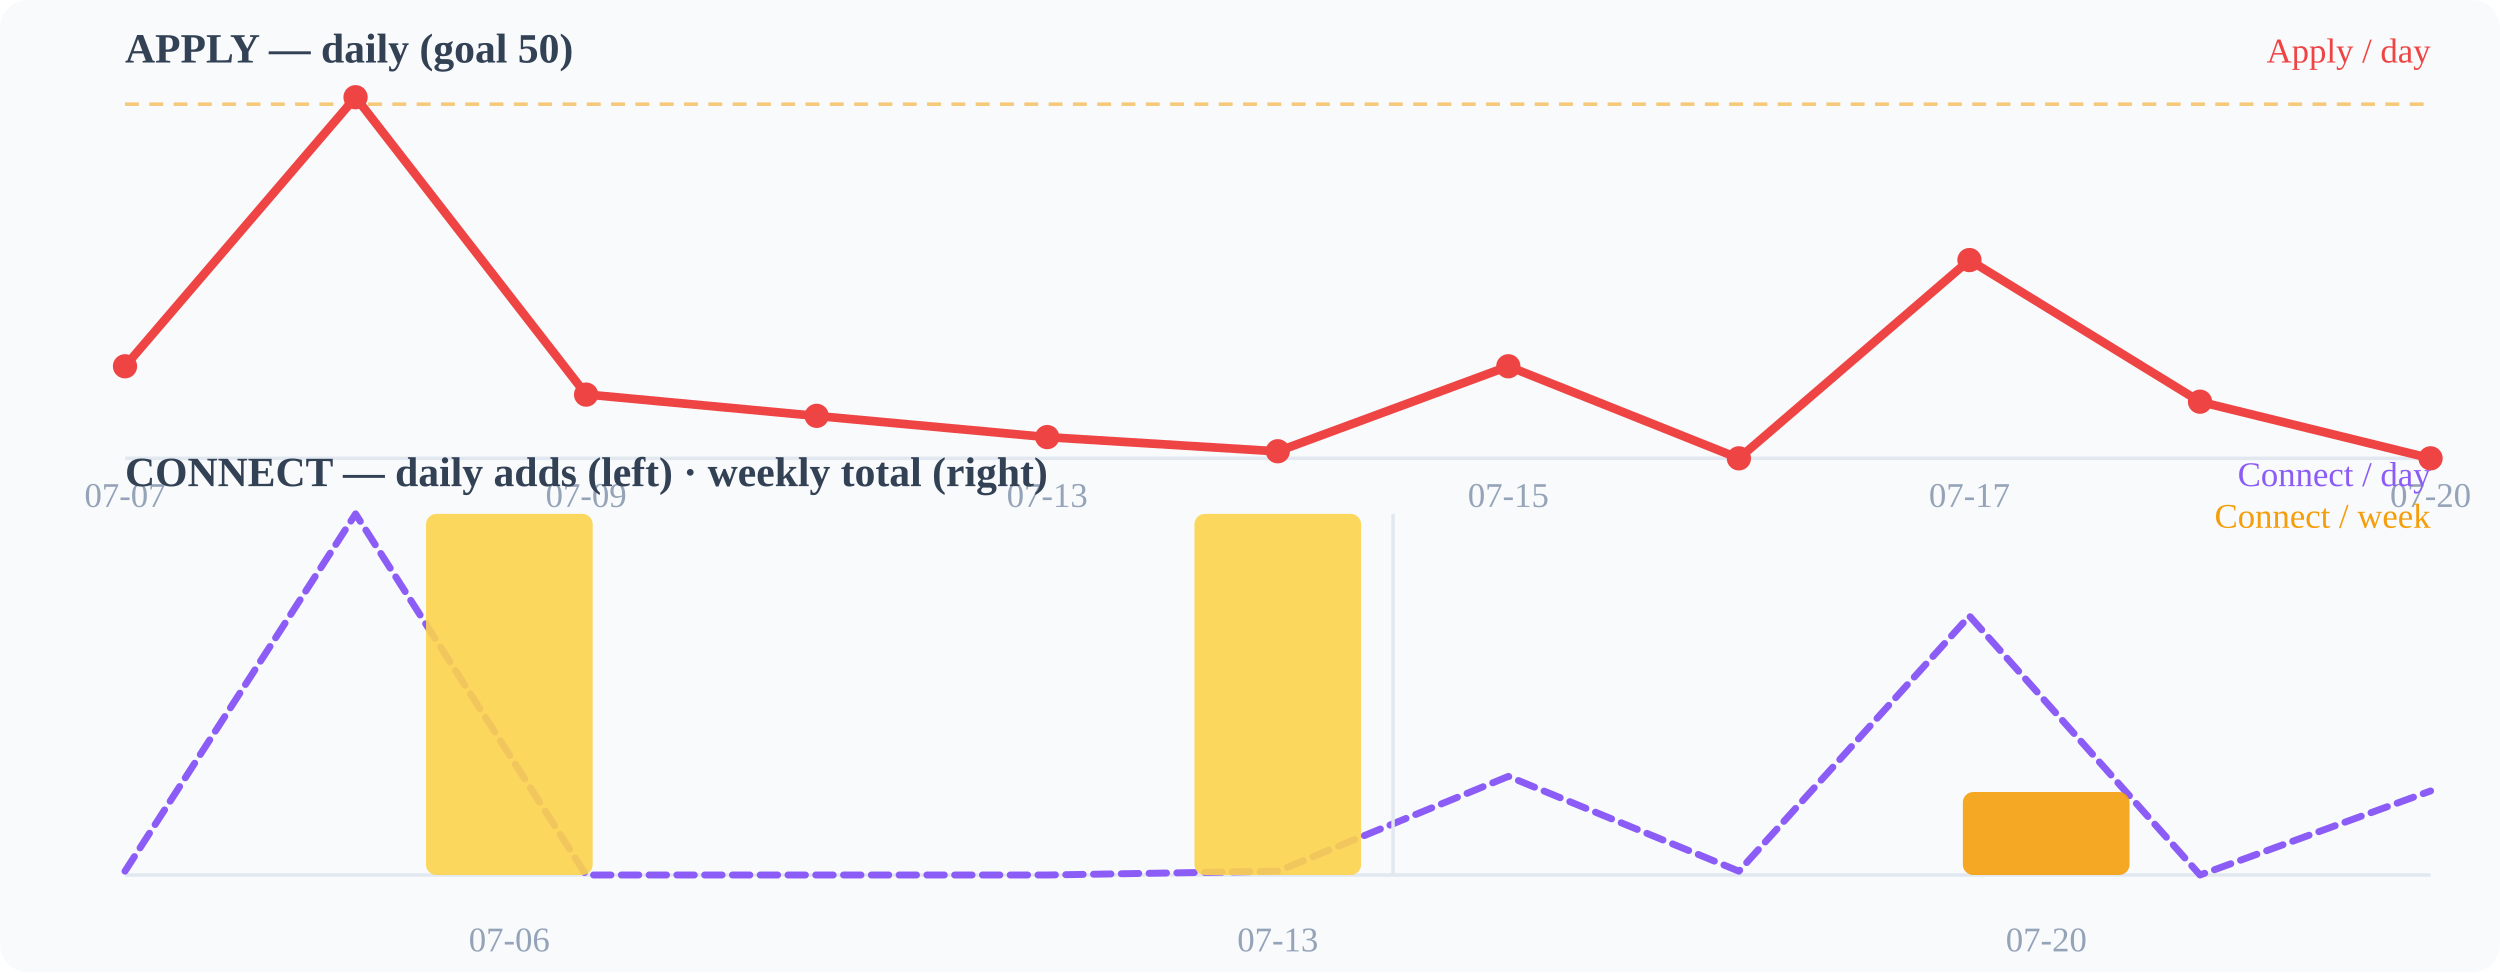
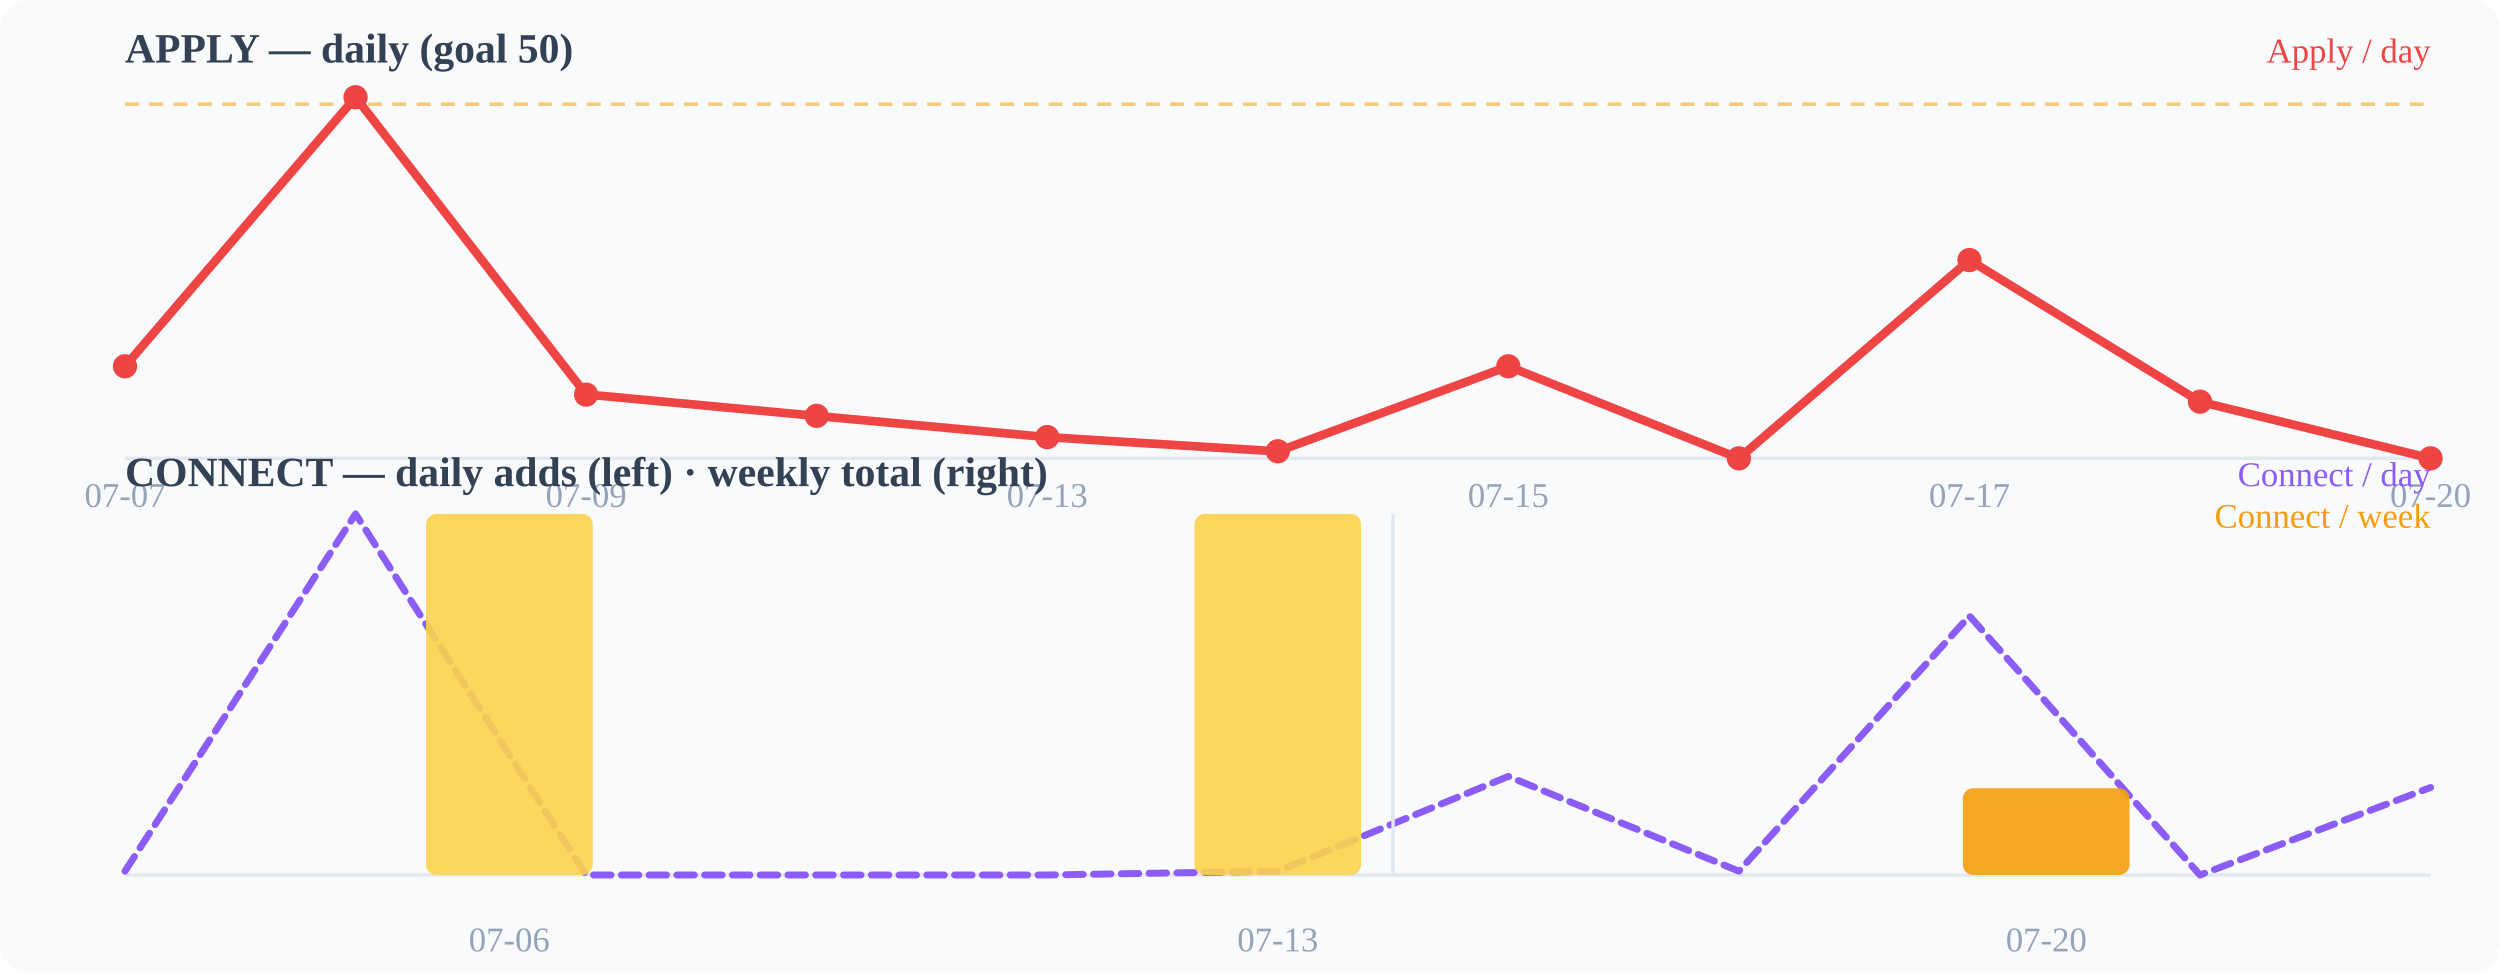
<svg xmlns="http://www.w3.org/2000/svg" width="720" height="280" viewBox="0 0 720 280">
  <rect width="720" height="280" fill="#f8fafc" rx="8" />
  <text x="36" y="18" font-size="12" font-weight="600" fill="#334155">APPLY — daily (goal 50)</text>
  <line x1="36" y1="132" x2="700" y2="132" stroke="#e2e8f0" stroke-width="1" />
  <line x1="36" y1="30.0" x2="700" y2="30.0" stroke="#f59e0b" stroke-width="1" stroke-dasharray="4 3" opacity="0.55" />
  <polyline points="36.0,105.5 102.4,28.0 168.8,113.6 235.2,119.8 301.6,125.9 368.0,130.0 434.4,105.5 500.8,132.0 567.2,74.9 633.6,115.7 700.0,132.0" fill="none" stroke="#ef4444" stroke-width="2.5" stroke-linecap="round" stroke-linejoin="round" />
  <circle cx="36" cy="105.49" r="3.5" fill="#ef4444" />
  <circle cx="102.4" cy="28" r="3.5" fill="#ef4444" />
  <circle cx="168.8" cy="113.647" r="3.5" fill="#ef4444" />
  <circle cx="235.2" cy="119.765" r="3.5" fill="#ef4444" />
  <circle cx="301.6" cy="125.882" r="3.5" fill="#ef4444" />
  <circle cx="368" cy="129.961" r="3.5" fill="#ef4444" />
  <circle cx="434.4" cy="105.49" r="3.5" fill="#ef4444" />
  <circle cx="500.8" cy="132" r="3.5" fill="#ef4444" />
  <circle cx="567.2" cy="74.902" r="3.5" fill="#ef4444" />
  <circle cx="633.6" cy="115.686" r="3.5" fill="#ef4444" />
  <circle cx="700" cy="132" r="3.5" fill="#ef4444" />
  <text x="36" y="146" font-size="10" fill="#94a3b8" text-anchor="middle">07-07</text>
  <text x="168.8" y="146" font-size="10" fill="#94a3b8" text-anchor="middle">07-09</text>
  <text x="301.6" y="146" font-size="10" fill="#94a3b8" text-anchor="middle">07-13</text>
  <text x="434.4" y="146" font-size="10" fill="#94a3b8" text-anchor="middle">07-15</text>
  <text x="567.2" y="146" font-size="10" fill="#94a3b8" text-anchor="middle">07-17</text>
  <text x="700" y="146" font-size="10" fill="#94a3b8" text-anchor="middle">07-20</text>
  <text x="36" y="140" font-size="12" font-weight="600" fill="#334155">CONNECT — daily adds (left) · weekly total (right)</text>
  <line x1="36" y1="252" x2="700" y2="252" stroke="#e2e8f0" stroke-width="1" />
-   <polyline points="36.0,250.9 102.4,148.0 168.8,252.0 235.2,252.0 301.6,252.0 368.0,250.9 434.4,223.6 500.8,250.9 567.2,177.4 633.6,252.0 700.0,227.8" fill="none" stroke="#8b5cf6" stroke-width="2" stroke-linecap="round" stroke-linejoin="round" stroke-dasharray="5 3" />
+   <polyline points="36.0,250.9 102.4,148.0 168.8,252.0 235.2,252.0 301.6,252.0 368.0,250.9 434.4,223.6 500.8,250.9 567.2,177.4 633.6,252.0 700.0,226.8" fill="none" stroke="#8b5cf6" stroke-width="2" stroke-linecap="round" stroke-linejoin="round" stroke-dasharray="5 3" />
  <rect x="122.7" y="148.0" width="48" height="104.0" rx="3" fill="#fcd34d" opacity="0.9" />
  <rect x="344.0" y="148.0" width="48" height="104.0" rx="3" fill="#fcd34d" opacity="0.9" />
-   <rect x="565.3" y="228.1" width="48" height="23.9" rx="3" fill="#f59e0b" opacity="0.9" />
+   <rect x="565.3" y="227.0" width="48" height="25.0" rx="3" fill="#f59e0b" opacity="0.9" />
  <line x1="401.2" y1="148" x2="401.2" y2="252" stroke="#e2e8f0" stroke-width="1" />
  <text x="146.667" y="274" font-size="10" fill="#94a3b8" text-anchor="middle">07-06</text>
  <text x="368" y="274" font-size="10" fill="#94a3b8" text-anchor="middle">07-13</text>
  <text x="589.333" y="274" font-size="10" fill="#94a3b8" text-anchor="middle">07-20</text>
  <text x="700" y="18" font-size="10" fill="#ef4444" text-anchor="end">Apply / day</text>
  <text x="700" y="140" font-size="10" fill="#8b5cf6" text-anchor="end">Connect / day</text>
  <text x="700" y="152" font-size="10" fill="#f59e0b" text-anchor="end">Connect / week</text>
</svg>
